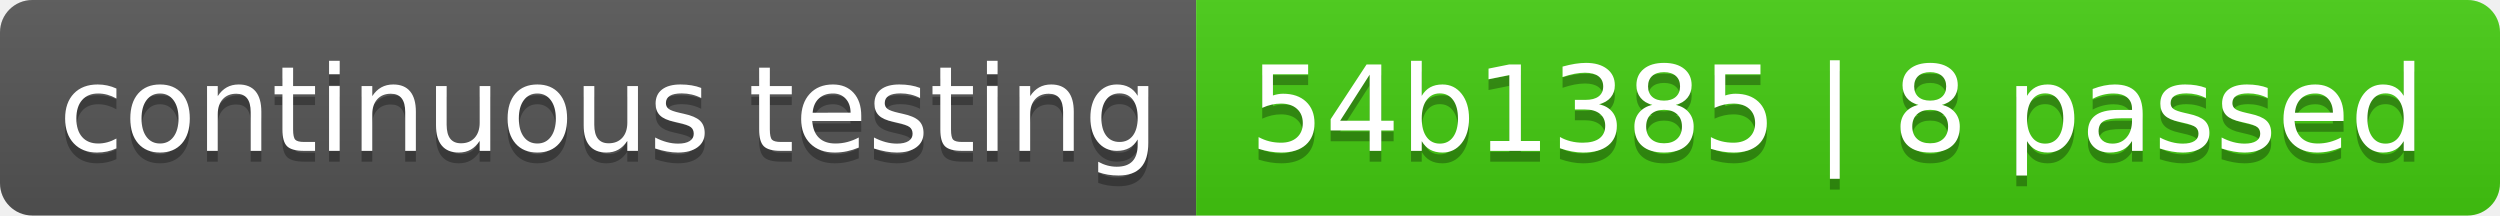
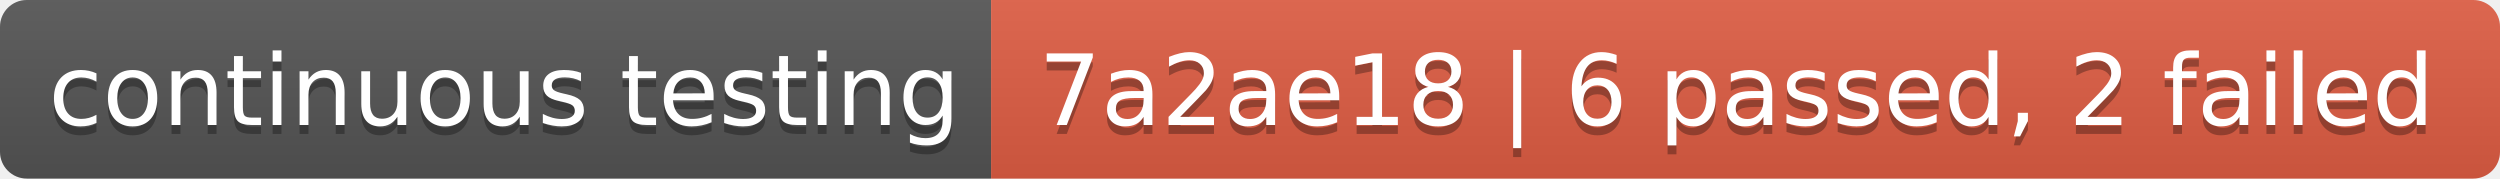
- <svg xmlns="http://www.w3.org/2000/svg" width="232" height="20" role="img" aria-label="continuous testing: 54b1385 | 8 passed">
+ <svg xmlns="http://www.w3.org/2000/svg" width="280" height="20" role="img" aria-label="continuous testing: 7a2ae18 | 6 passed, 2 failed">
  <linearGradient id="s" x2="0" y2="100%">
    <stop offset="0" stop-color="#bbb" stop-opacity=".1" />
    <stop offset="1" stop-opacity=".1" />
  </linearGradient>
  <clipPath id="r">
-     <rect width="232" height="20" rx="3" fill="#fff" />
+     <rect width="280" height="20" rx="3" fill="#fff" />
  </clipPath>
  <g clip-path="url(#r)">
    <rect width="111" height="20" fill="#555" />
-     <rect x="111" width="121" height="20" fill="#4c1" />
-     <rect width="232" height="20" fill="url(#s)" />
+     <rect x="111" width="169" height="20" fill="#e05d44" />
+     <rect width="280" height="20" fill="url(#s)" />
  </g>
  <g fill="#fff" text-anchor="middle" font-family="Verdana,Geneva,DejaVu Sans,sans-serif" text-rendering="geometricPrecision" font-size="110">
    <text aria-hidden="true" x="565" y="150" fill="#010101" fill-opacity=".3" transform="scale(.1)" textLength="1010">continuous testing</text>
    <text x="565" y="140" transform="scale(.1)" fill="#fff" textLength="1010">continuous testing</text>
-     <text aria-hidden="true" x="1705" y="150" fill="#010101" fill-opacity=".3" transform="scale(.1)" textLength="1110">54b1385 | 8 passed</text>
-     <text x="1705" y="140" transform="scale(.1)" fill="#fff" textLength="1110">54b1385 | 8 passed</text>
+     <text aria-hidden="true" x="1945" y="150" fill="#010101" fill-opacity=".3" transform="scale(.1)" textLength="1590">7a2ae18 | 6 passed, 2 failed</text>
+     <text x="1945" y="140" transform="scale(.1)" fill="#fff" textLength="1590">7a2ae18 | 6 passed, 2 failed</text>
  </g>
</svg>
